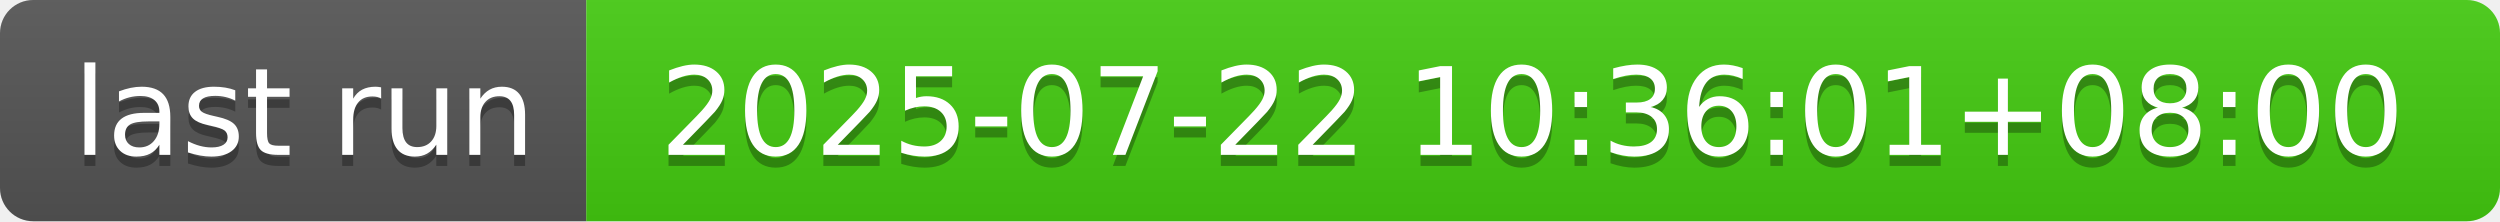
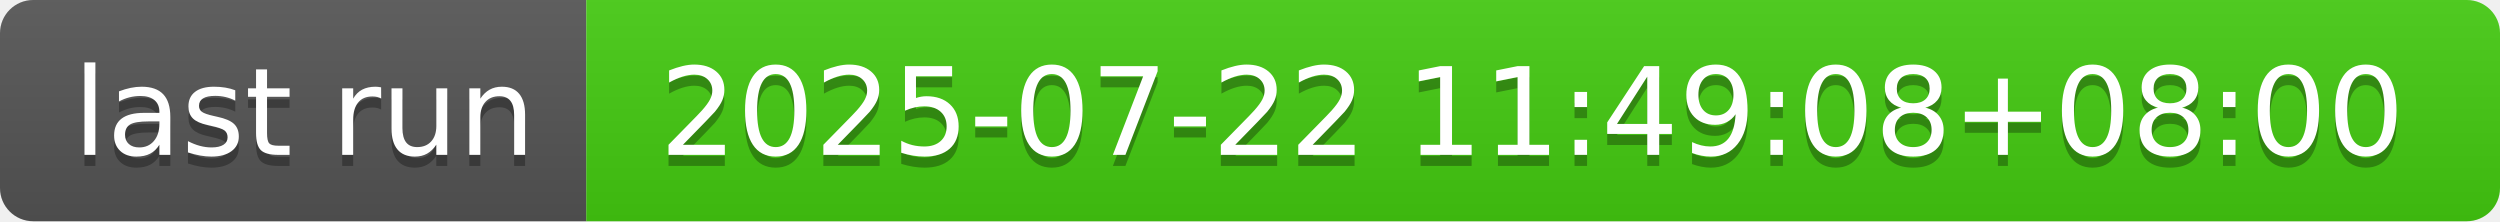
- <svg xmlns="http://www.w3.org/2000/svg" width="226" height="20" role="img" aria-label="last run: 2025-07-22 10:36:01+08:00">
+ <svg xmlns="http://www.w3.org/2000/svg" width="226" height="20" role="img" aria-label="last run: 2025-07-22 11:49:08+08:00">
  <linearGradient id="s" x2="0" y2="100%">
    <stop offset="0" stop-color="#bbb" stop-opacity=".1" />
    <stop offset="1" stop-opacity=".1" />
  </linearGradient>
  <clipPath id="r">
    <rect width="226" height="20" rx="3" fill="#fff" />
  </clipPath>
  <g clip-path="url(#r)">
    <rect width="53" height="20" fill="#555" />
    <rect x="53" width="173" height="20" fill="#4c1" />
    <rect width="226" height="20" fill="url(#s)" />
  </g>
  <g fill="#fff" text-anchor="middle" font-family="Verdana,Geneva,DejaVu Sans,sans-serif" text-rendering="geometricPrecision" font-size="110">
    <text aria-hidden="true" x="275" y="150" fill="#010101" fill-opacity=".3" transform="scale(.1)" textLength="430">last run</text>
    <text x="275" y="140" transform="scale(.1)" fill="#fff" textLength="430">last run</text>
-     <text aria-hidden="true" x="1385" y="150" fill="#010101" fill-opacity=".3" transform="scale(.1)" textLength="1630">2025-07-22 10:36:01+08:00</text>
-     <text x="1385" y="140" transform="scale(.1)" fill="#fff" textLength="1630">2025-07-22 10:36:01+08:00</text>
+     <text aria-hidden="true" x="1385" y="150" fill="#010101" fill-opacity=".3" transform="scale(.1)" textLength="1630">2025-07-22 11:49:08+08:00</text>
+     <text x="1385" y="140" transform="scale(.1)" fill="#fff" textLength="1630">2025-07-22 11:49:08+08:00</text>
  </g>
</svg>
